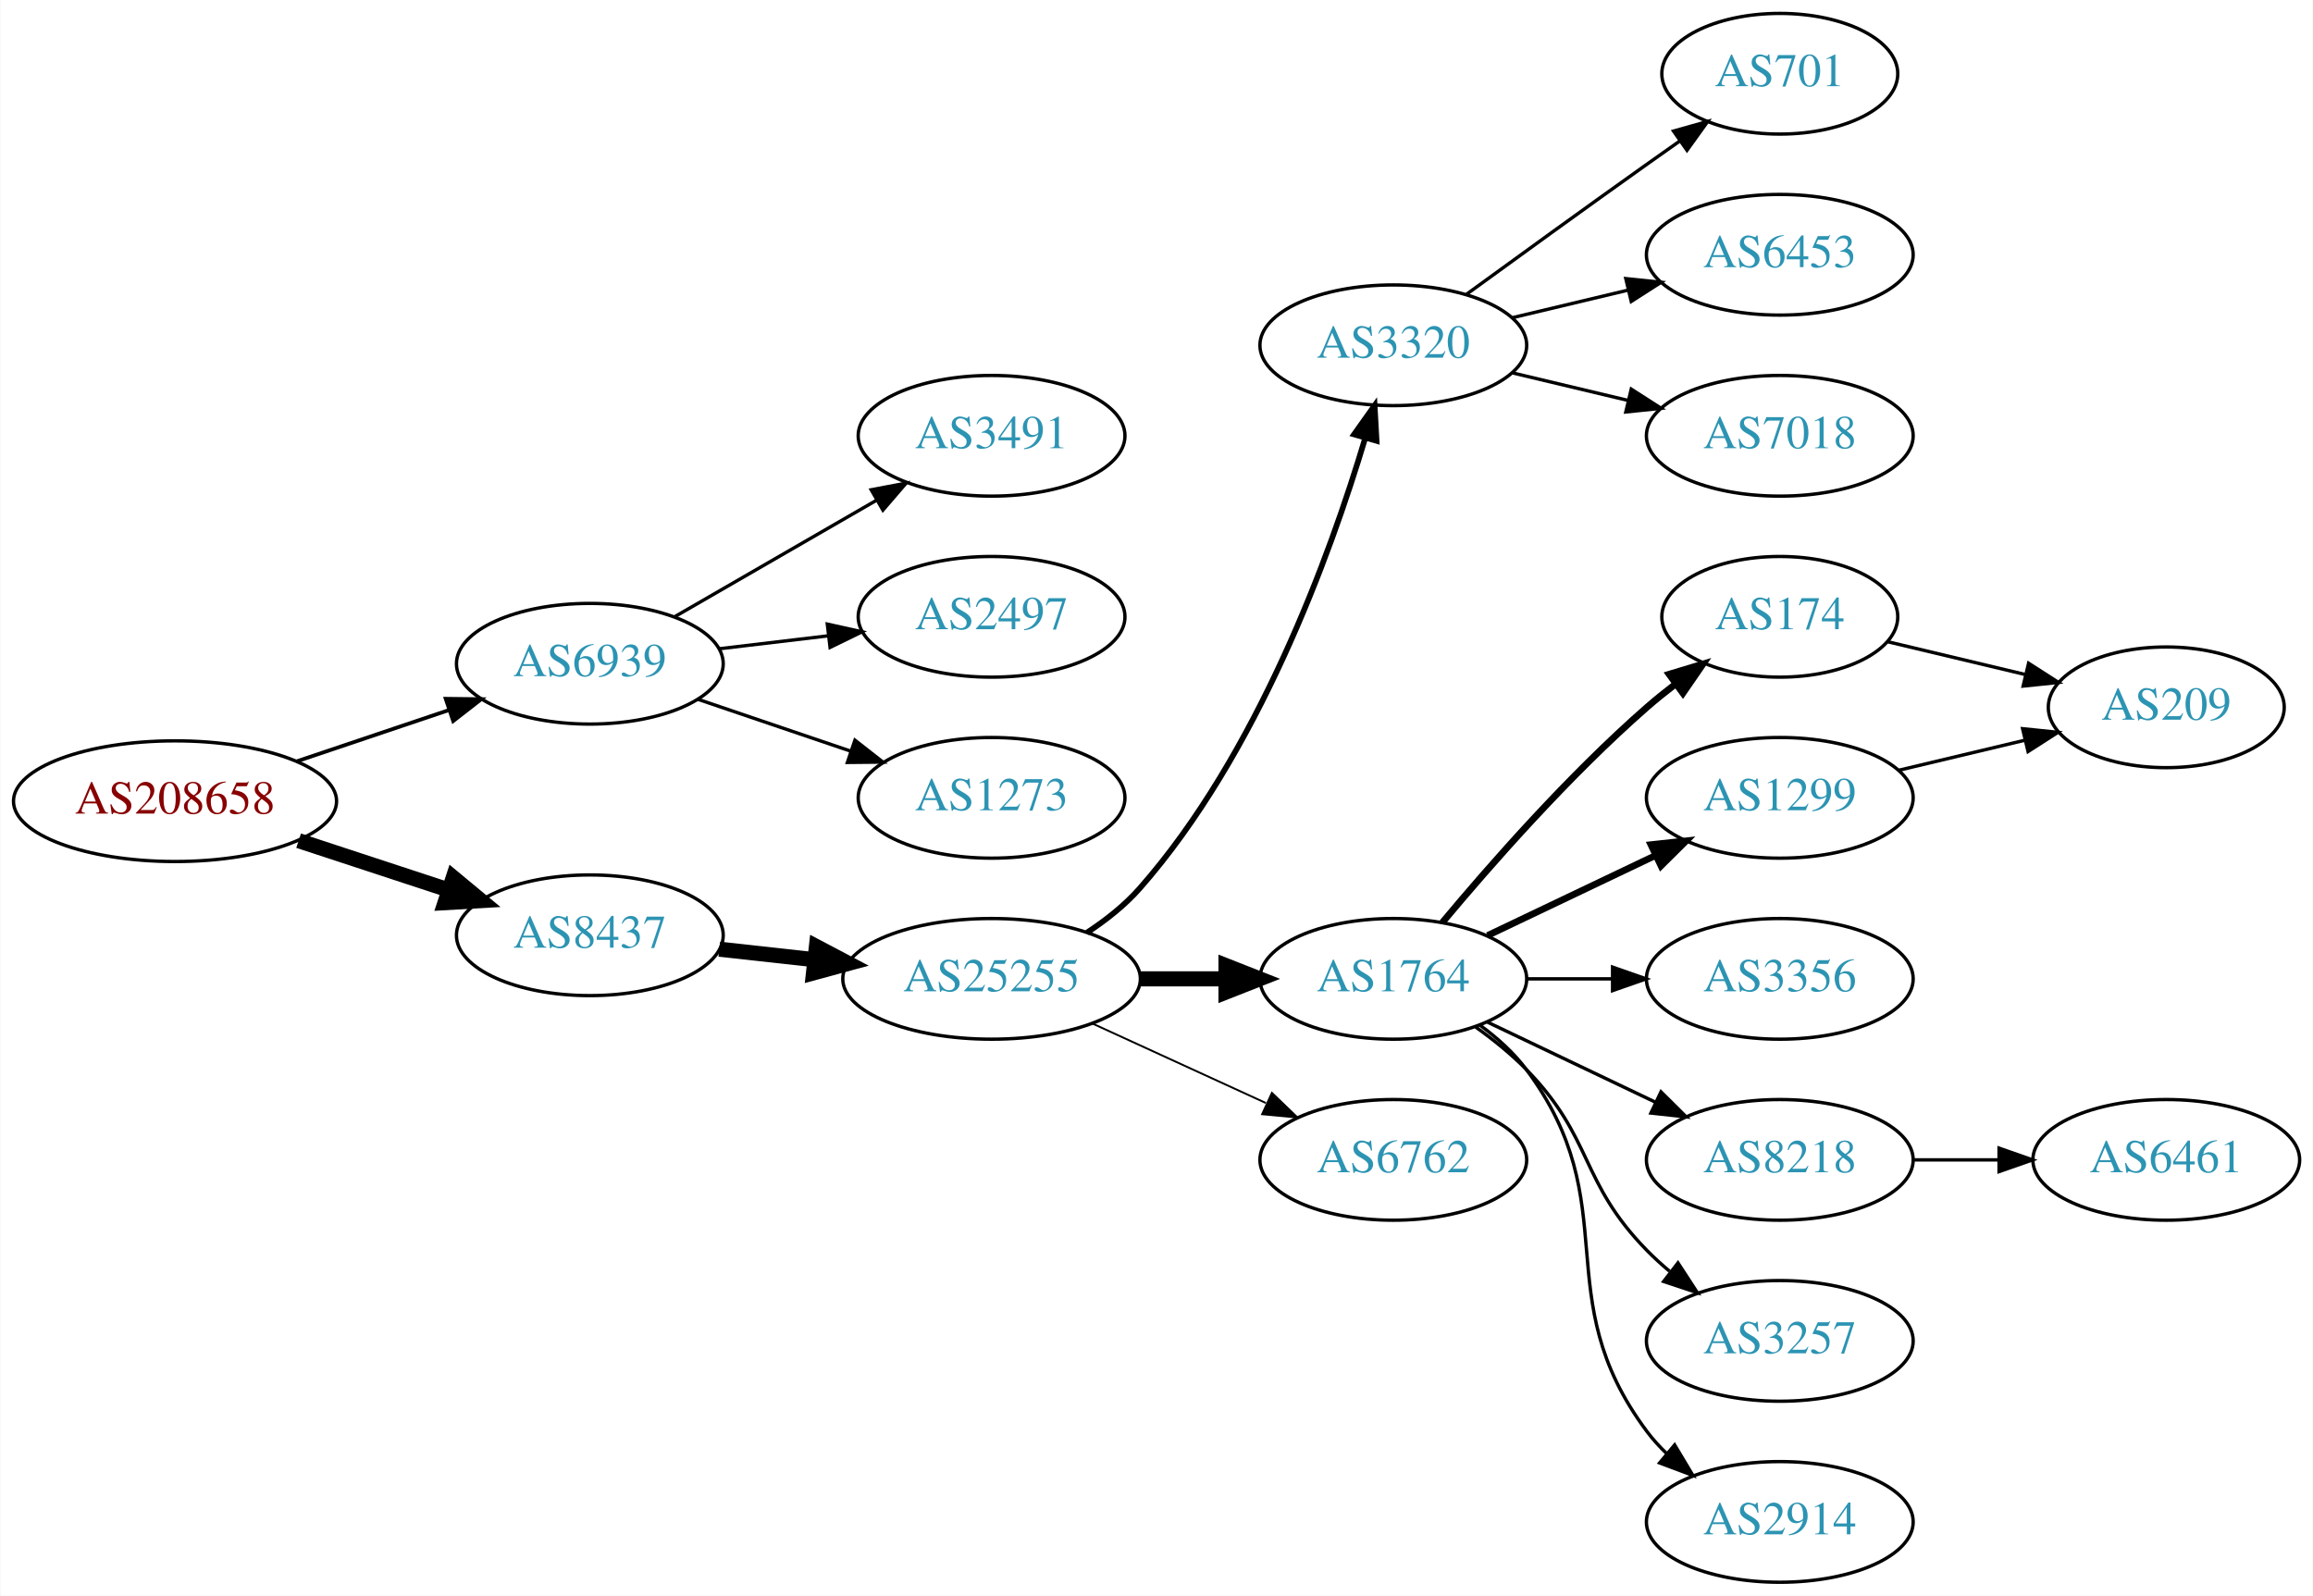
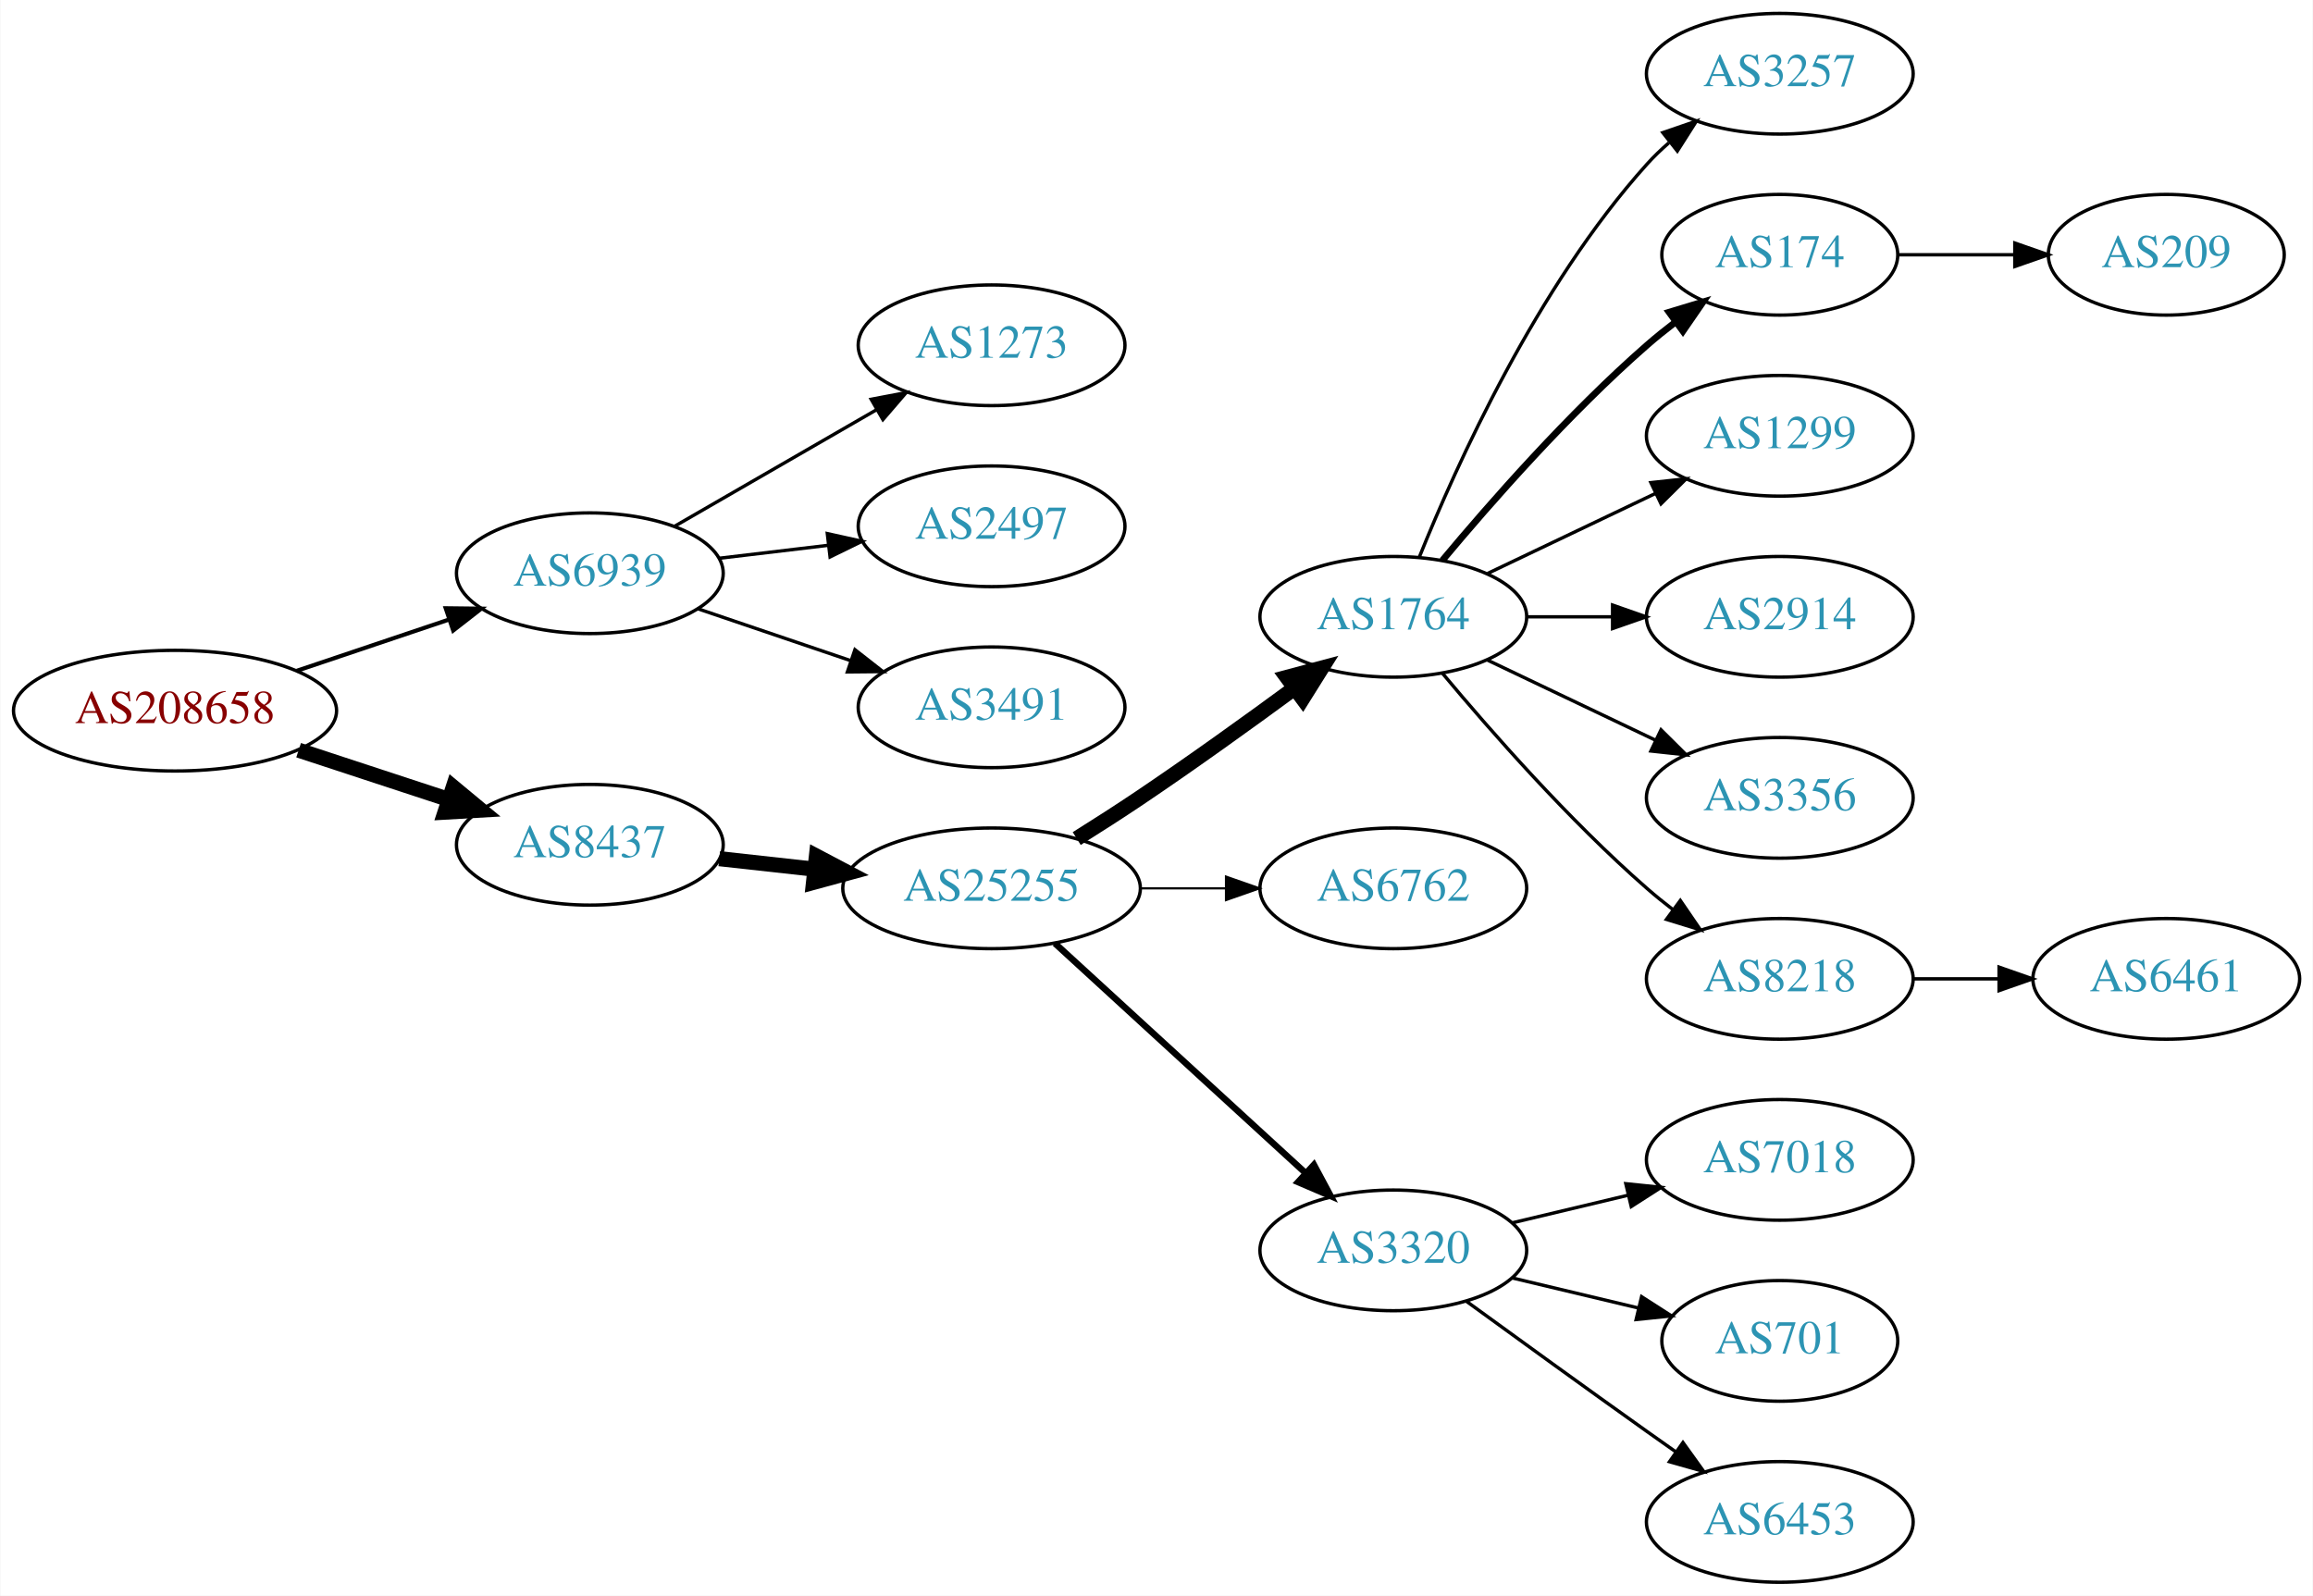
<svg xmlns="http://www.w3.org/2000/svg" xmlns:xlink="http://www.w3.org/1999/xlink" width="690pt" height="476pt" viewBox="0.00 0.00 689.76 476.00">
  <g id="graph0" class="graph" transform="scale(1 1) rotate(0) translate(4 472)">
    <polygon fill="white" stroke="none" points="-4,4 -4,-472 685.755,-472 685.755,4 -4,4" />
    <g id="node1" class="node">
      <g id="a_node1">
        <a xlink:href="/asn/208658" xlink:title="AS208658 ~ Johannes Mueller [AT]">
-           <ellipse fill="#ffffff" stroke="black" cx="48.096" cy="-233" rx="48.192" ry="18" />
-           <text text-anchor="middle" x="48.096" y="-229.3" font-family="Times,serif" font-size="14.00" fill="#880000">AS208658</text>
+           <ellipse fill="#ffffff" stroke="black" cx="48.096" cy="-260" rx="48.192" ry="18" />
+           <text text-anchor="middle" x="48.096" y="-256.3" font-family="Times,serif" font-size="14.00" fill="#880000">AS208658</text>
        </a>
      </g>
    </g>
    <g id="node2" class="node">
      <g id="a_node2">
        <a xlink:href="/asn/6939" xlink:title="AS6939 ~ Hurricane Electric LLC [US]">
-           <ellipse fill="#ffffff" stroke="black" cx="171.838" cy="-274" rx="39.794" ry="18" />
-           <text text-anchor="middle" x="171.838" y="-270.3" font-family="Times,serif" font-size="14.00" fill="#2c94b3">AS6939</text>
+           <ellipse fill="#ffffff" stroke="black" cx="171.838" cy="-301" rx="39.794" ry="18" />
+           <text text-anchor="middle" x="171.838" y="-297.3" font-family="Times,serif" font-size="14.00" fill="#2c94b3">AS6939</text>
        </a>
      </g>
    </g>
    <g id="edge1" class="edge">
-       <path fill="none" stroke="black" stroke-width="1.125" d="M84.309,-244.859C98.459,-249.624 114.874,-255.152 129.578,-260.105" />
-       <polygon fill="black" stroke="black" stroke-width="1.125" points="128.843,-263.55 139.437,-263.425 131.077,-256.916 128.843,-263.55" />
+       <path fill="none" stroke="black" stroke-width="1.227" d="M84.309,-271.859C98.459,-276.624 114.874,-282.152 129.578,-287.105" />
+       <polygon fill="black" stroke="black" stroke-width="1.227" points="128.843,-290.55 139.437,-290.425 131.077,-283.916 128.843,-290.55" />
    </g>
    <g id="node3" class="node">
      <g id="a_node3">
        <a xlink:href="/asn/8437" xlink:title="AS8437 ~ Hutchison Drei Austria GmbH [AT]">
-           <ellipse fill="#ffffff" stroke="black" cx="171.838" cy="-193" rx="39.794" ry="18" />
-           <text text-anchor="middle" x="171.838" y="-189.3" font-family="Times,serif" font-size="14.00" fill="#2c94b3">AS8437</text>
+           <ellipse fill="#ffffff" stroke="black" cx="171.838" cy="-220" rx="39.794" ry="18" />
+           <text text-anchor="middle" x="171.838" y="-216.3" font-family="Times,serif" font-size="14.00" fill="#2c94b3">AS8437</text>
        </a>
      </g>
    </g>
    <g id="edge2" class="edge">
-       <path fill="none" stroke="black" stroke-width="4.5" d="M84.964,-221.215C98.983,-216.609 115.143,-211.299 129.637,-206.537" />
-       <polygon fill="black" stroke="black" stroke-width="4.5" points="131.086,-210.206 139.358,-203.343 128.628,-202.724 131.086,-210.206" />
+       <path fill="none" stroke="black" stroke-width="4.5" d="M84.964,-248.215C98.983,-243.609 115.143,-238.299 129.637,-233.537" />
+       <polygon fill="black" stroke="black" stroke-width="4.5" points="131.086,-237.206 139.358,-230.343 128.628,-229.724 131.086,-237.206" />
    </g>
    <g id="node4" class="node">
      <g id="a_node4">
-         <a xlink:href="/asn/3491" xlink:title="AS3491 ~ PCCW Global, Inc. [US]">
-           <ellipse fill="#ffffff" stroke="black" cx="291.681" cy="-342" rx="39.794" ry="18" />
-           <text text-anchor="middle" x="291.681" y="-338.3" font-family="Times,serif" font-size="14.00" fill="#2c94b3">AS3491</text>
+         <a xlink:href="/asn/1273" xlink:title="AS1273 ~ Vodafone Group PLC [EU]">
+           <ellipse fill="#ffffff" stroke="black" cx="291.681" cy="-369" rx="39.794" ry="18" />
+           <text text-anchor="middle" x="291.681" y="-365.3" font-family="Times,serif" font-size="14.00" fill="#2c94b3">AS1273</text>
        </a>
      </g>
    </g>
    <g id="edge3" class="edge">
-       <path fill="none" stroke="black" d="M196.97,-287.925C214.409,-297.988 238.183,-311.707 257.421,-322.808" />
-       <polygon fill="black" stroke="black" points="255.766,-325.893 266.176,-327.86 259.264,-319.83 255.766,-325.893" />
+       <path fill="none" stroke="black" d="M196.97,-314.925C214.409,-324.988 238.183,-338.707 257.421,-349.808" />
+       <polygon fill="black" stroke="black" points="255.766,-352.893 266.176,-354.86 259.264,-346.83 255.766,-352.893" />
    </g>
    <g id="node5" class="node">
      <g id="a_node5">
        <a xlink:href="/asn/2497" xlink:title="AS2497 ~ Internet Initiative Japan Inc. [JP]">
-           <ellipse fill="#ffffff" stroke="black" cx="291.681" cy="-288" rx="39.794" ry="18" />
-           <text text-anchor="middle" x="291.681" y="-284.3" font-family="Times,serif" font-size="14.00" fill="#2c94b3">AS2497</text>
+           <ellipse fill="#ffffff" stroke="black" cx="291.681" cy="-315" rx="39.794" ry="18" />
+           <text text-anchor="middle" x="291.681" y="-311.3" font-family="Times,serif" font-size="14.00" fill="#2c94b3">AS2497</text>
        </a>
      </g>
    </g>
    <g id="edge4" class="edge">
-       <path fill="none" stroke="black" d="M210.448,-278.468C220.759,-279.693 232.077,-281.038 242.877,-282.321" />
-       <polygon fill="black" stroke="black" points="242.68,-285.822 253.024,-283.526 243.506,-278.871 242.68,-285.822" />
+       <path fill="none" stroke="black" d="M210.448,-305.468C220.759,-306.693 232.077,-308.038 242.877,-309.321" />
+       <polygon fill="black" stroke="black" points="242.68,-312.822 253.024,-310.526 243.506,-305.871 242.68,-312.822" />
    </g>
    <g id="node6" class="node">
      <g id="a_node6">
-         <a xlink:href="/asn/1273" xlink:title="AS1273 ~ Vodafone Group PLC [EU]">
-           <ellipse fill="#ffffff" stroke="black" cx="291.681" cy="-234" rx="39.794" ry="18" />
-           <text text-anchor="middle" x="291.681" y="-230.3" font-family="Times,serif" font-size="14.00" fill="#2c94b3">AS1273</text>
+         <a xlink:href="/asn/3491" xlink:title="AS3491 ~ PCCW Global, Inc. [US]">
+           <ellipse fill="#ffffff" stroke="black" cx="291.681" cy="-261" rx="39.794" ry="18" />
+           <text text-anchor="middle" x="291.681" y="-257.3" font-family="Times,serif" font-size="14.00" fill="#2c94b3">AS3491</text>
        </a>
      </g>
    </g>
    <g id="edge5" class="edge">
-       <path fill="none" stroke="black" d="M204.108,-263.386C218.092,-258.639 234.762,-252.981 249.724,-247.902" />
-       <polygon fill="black" stroke="black" points="250.92,-251.192 259.264,-244.664 248.67,-244.564 250.92,-251.192" />
+       <path fill="none" stroke="black" d="M204.108,-290.386C218.092,-285.639 234.762,-279.981 249.724,-274.902" />
+       <polygon fill="black" stroke="black" points="250.92,-278.192 259.264,-271.664 248.67,-271.564 250.92,-278.192" />
    </g>
    <g id="node7" class="node">
      <g id="a_node7">
        <a xlink:href="/asn/25255" xlink:title="AS25255 ~ ==&gt; TELE2 AUSTRIA &lt;== [AT]">
-           <ellipse fill="#ffffff" stroke="black" cx="291.681" cy="-180" rx="44.393" ry="18" />
-           <text text-anchor="middle" x="291.681" y="-176.3" font-family="Times,serif" font-size="14.00" fill="#2c94b3">AS25255</text>
+           <ellipse fill="#ffffff" stroke="black" cx="291.681" cy="-207" rx="44.393" ry="18" />
+           <text text-anchor="middle" x="291.681" y="-203.3" font-family="Times,serif" font-size="14.00" fill="#2c94b3">AS25255</text>
        </a>
      </g>
    </g>
    <g id="edge6" class="edge">
-       <path fill="none" stroke="black" stroke-width="4.5" d="M210.448,-188.851C219.451,-187.858 229.221,-186.78 238.744,-185.729" />
-       <polygon fill="black" stroke="black" stroke-width="4.5" points="239.425,-189.616 248.933,-184.605 238.561,-181.788 239.425,-189.616" />
+       <path fill="none" stroke="black" stroke-width="4.5" d="M210.448,-215.851C219.451,-214.858 229.221,-213.78 238.744,-212.729" />
+       <polygon fill="black" stroke="black" stroke-width="4.5" points="239.425,-216.616 248.933,-211.605 238.561,-208.788 239.425,-216.616" />
    </g>
    <g id="node8" class="node">
      <g id="a_node8">
-         <a xlink:href="/asn/3320" xlink:title="AS3320 ~ DTAG [DE]">
-           <ellipse fill="#ffffff" stroke="black" cx="411.523" cy="-369" rx="39.794" ry="18" />
-           <text text-anchor="middle" x="411.523" y="-365.3" font-family="Times,serif" font-size="14.00" fill="#2c94b3">AS3320</text>
+         <a xlink:href="/asn/1764" xlink:title="AS1764 ~ NEXTLAYER-AS [AT]">
+           <ellipse fill="#ffffff" stroke="black" cx="411.523" cy="-288" rx="39.794" ry="18" />
+           <text text-anchor="middle" x="411.523" y="-284.3" font-family="Times,serif" font-size="14.00" fill="#2c94b3">AS1764</text>
        </a>
      </g>
    </g>
    <g id="edge7" class="edge">
-       <path fill="none" stroke="black" stroke-width="1.688" d="M320.128,-193.792C325.823,-197.527 331.435,-201.956 335.877,-207 371.115,-247.018 392.72,-306.492 403.09,-341.146" />
-       <polygon fill="black" stroke="black" stroke-width="1.688" points="399.814,-342.417 405.95,-351.054 406.54,-340.476 399.814,-342.417" />
+       <path fill="none" stroke="black" stroke-width="4.5" d="M317.082,-221.852C323.267,-225.725 329.861,-229.951 335.877,-234 351.37,-244.429 368.26,-256.579 382.048,-266.709" />
+       <polygon fill="black" stroke="black" stroke-width="4.5" points="379.809,-269.951 390.193,-272.723 384.487,-263.616 379.809,-269.951" />
    </g>
    <g id="node9" class="node">
      <g id="a_node9">
-         <a xlink:href="/asn/1764" xlink:title="AS1764 ~ NEXTLAYER-AS [AT]">
-           <ellipse fill="#ffffff" stroke="black" cx="411.523" cy="-180" rx="39.794" ry="18" />
-           <text text-anchor="middle" x="411.523" y="-176.3" font-family="Times,serif" font-size="14.00" fill="#2c94b3">AS1764</text>
+         <a xlink:href="/asn/6762" xlink:title="AS6762 ~ TELECOM ITALIA SPARKLE S.p.A. [IT]">
+           <ellipse fill="#ffffff" stroke="black" cx="411.523" cy="-207" rx="39.794" ry="18" />
+           <text text-anchor="middle" x="411.523" y="-203.3" font-family="Times,serif" font-size="14.00" fill="#2c94b3">AS6762</text>
        </a>
      </g>
    </g>
    <g id="edge8" class="edge">
-       <path fill="none" stroke="black" stroke-width="4.5" d="M335.892,-180C344.204,-180 352.967,-180 361.449,-180" />
-       <polygon fill="black" stroke="black" stroke-width="4.5" points="361.608,-183.938 371.608,-180 361.608,-176.063 361.608,-183.938" />
+       <path fill="none" stroke="black" stroke-width="0.643" d="M335.892,-207C344.204,-207 352.967,-207 361.449,-207" />
+       <polygon fill="black" stroke="black" stroke-width="0.643" points="361.608,-210.5 371.608,-207 361.608,-203.5 361.608,-210.5" />
    </g>
    <g id="node10" class="node">
      <g id="a_node10">
-         <a xlink:href="/asn/6762" xlink:title="AS6762 ~ TELECOM ITALIA SPARKLE S.p.A. [IT]">
-           <ellipse fill="#ffffff" stroke="black" cx="411.523" cy="-126" rx="39.794" ry="18" />
-           <text text-anchor="middle" x="411.523" y="-122.3" font-family="Times,serif" font-size="14.00" fill="#2c94b3">AS6762</text>
+         <a xlink:href="/asn/3320" xlink:title="AS3320 ~ DTAG [DE]">
+           <ellipse fill="#ffffff" stroke="black" cx="411.523" cy="-99" rx="39.794" ry="18" />
+           <text text-anchor="middle" x="411.523" y="-95.3" font-family="Times,serif" font-size="14.00" fill="#2c94b3">AS3320</text>
        </a>
      </g>
    </g>
    <g id="edge9" class="edge">
-       <path fill="none" stroke="black" stroke-width="0.562" d="M321.81,-166.652C337.421,-159.498 356.819,-150.609 373.491,-142.97" />
-       <polygon fill="black" stroke="black" stroke-width="0.562" points="375.31,-145.986 382.943,-138.638 372.394,-139.622 375.31,-145.986" />
+       <path fill="none" stroke="black" stroke-width="1.929" d="M310.578,-190.597C330.507,-172.333 362.864,-142.678 385.341,-122.079" />
+       <polygon fill="black" stroke="black" stroke-width="1.929" points="387.836,-124.54 392.843,-115.203 383.106,-119.38 387.836,-124.54" />
    </g>
    <g id="node11" class="node">
      <g id="a_node11">
-         <a xlink:href="/asn/701" xlink:title="AS701 ~ UUNET [US]">
-           <ellipse fill="#ffffff" stroke="black" cx="526.816" cy="-450" rx="35.194" ry="18" />
-           <text text-anchor="middle" x="526.816" y="-446.3" font-family="Times,serif" font-size="14.00" fill="#2c94b3">AS701</text>
+         <a xlink:href="/asn/3257" xlink:title="AS3257 ~ GTT [DE]">
+           <ellipse fill="#ffffff" stroke="black" cx="526.816" cy="-450" rx="39.794" ry="18" />
+           <text text-anchor="middle" x="526.816" y="-446.3" font-family="Times,serif" font-size="14.00" fill="#2c94b3">AS3257</text>
        </a>
      </g>
    </g>
    <g id="edge10" class="edge">
-       <path fill="none" stroke="black" d="M433.371,-384.222C448.305,-395.091 468.919,-410.025 487.17,-423 490.38,-425.282 493.749,-427.661 497.103,-430.018" />
-       <polygon fill="black" stroke="black" points="495.116,-432.899 505.314,-435.77 499.132,-427.166 495.116,-432.899" />
+       <path fill="none" stroke="black" d="M419.271,-305.787C430.322,-333.243 454.375,-386.578 487.17,-423 489.172,-425.224 491.391,-427.363 493.723,-429.397" />
+       <polygon fill="black" stroke="black" points="491.921,-432.433 501.942,-435.873 496.254,-426.935 491.921,-432.433" />
    </g>
    <g id="node12" class="node">
      <g id="a_node12">
-         <a xlink:href="/asn/6453" xlink:title="AS6453 ~ TATA COMMUNICATIONS (AMERICA) INC [US]">
-           <ellipse fill="#ffffff" stroke="black" cx="526.816" cy="-396" rx="39.794" ry="18" />
-           <text text-anchor="middle" x="526.816" y="-392.3" font-family="Times,serif" font-size="14.00" fill="#2c94b3">AS6453</text>
+         <a xlink:href="/asn/174" xlink:title="AS174 ~ Cogent Communications [US]">
+           <ellipse fill="#ffffff" stroke="black" cx="526.816" cy="-396" rx="35.194" ry="18" />
+           <text text-anchor="middle" x="526.816" y="-392.3" font-family="Times,serif" font-size="14.00" fill="#2c94b3">AS174</text>
        </a>
      </g>
    </g>
    <g id="edge11" class="edge">
-       <path fill="none" stroke="black" d="M447.13,-377.248C458.002,-379.838 470.156,-382.735 481.598,-385.462" />
-       <polygon fill="black" stroke="black" points="480.882,-388.889 491.421,-387.803 482.505,-382.08 480.882,-388.889" />
+       <path fill="none" stroke="black" stroke-width="2" d="M426.153,-304.817C440.436,-321.929 463.982,-348.745 487.17,-369 489.839,-371.332 492.712,-373.648 495.642,-375.886" />
+       <polygon fill="black" stroke="black" stroke-width="2" points="493.793,-378.87 503.934,-381.939 497.92,-373.216 493.793,-378.87" />
    </g>
    <g id="node13" class="node">
      <g id="a_node13">
-         <a xlink:href="/asn/7018" xlink:title="AS7018 ~ AT&amp;T Services, Inc. [US]">
+         <a xlink:href="/asn/1299" xlink:title="AS1299 ~ Telia Carrier [EU]">
          <ellipse fill="#ffffff" stroke="black" cx="526.816" cy="-342" rx="39.794" ry="18" />
-           <text text-anchor="middle" x="526.816" y="-338.3" font-family="Times,serif" font-size="14.00" fill="#2c94b3">AS7018</text>
+           <text text-anchor="middle" x="526.816" y="-338.3" font-family="Times,serif" font-size="14.00" fill="#2c94b3">AS1299</text>
        </a>
      </g>
    </g>
    <g id="edge12" class="edge">
-       <path fill="none" stroke="black" d="M447.13,-360.752C458.002,-358.162 470.156,-355.265 481.598,-352.538" />
-       <polygon fill="black" stroke="black" points="482.505,-355.92 491.421,-350.197 480.882,-349.111 482.505,-355.92" />
+       <path fill="none" stroke="black" d="M439.66,-300.934C454.654,-308.081 473.475,-317.052 489.698,-324.785" />
+       <polygon fill="black" stroke="black" points="488.368,-328.028 498.901,-329.171 491.38,-321.709 488.368,-328.028" />
    </g>
    <g id="node14" class="node">
      <g id="a_node14">
-         <a xlink:href="/asn/174" xlink:title="AS174 ~ Cogent Communications [US]">
-           <ellipse fill="#ffffff" stroke="black" cx="526.816" cy="-288" rx="35.194" ry="18" />
-           <text text-anchor="middle" x="526.816" y="-284.3" font-family="Times,serif" font-size="14.00" fill="#2c94b3">AS174</text>
+         <a xlink:href="/asn/2914" xlink:title="AS2914 ~ NTT America, Inc. [US]">
+           <ellipse fill="#ffffff" stroke="black" cx="526.816" cy="-288" rx="39.794" ry="18" />
+           <text text-anchor="middle" x="526.816" y="-284.3" font-family="Times,serif" font-size="14.00" fill="#2c94b3">AS2914</text>
        </a>
      </g>
    </g>
    <g id="edge13" class="edge">
-       <path fill="none" stroke="black" stroke-width="2" d="M426.153,-196.817C440.436,-213.929 463.982,-240.745 487.17,-261 489.839,-263.332 492.712,-265.648 495.642,-267.886" />
-       <polygon fill="black" stroke="black" stroke-width="2" points="493.793,-270.87 503.934,-273.939 497.92,-265.216 493.793,-270.87" />
+       <path fill="none" stroke="black" d="M451.195,-288C459.398,-288 468.162,-288 476.694,-288" />
+       <polygon fill="black" stroke="black" points="476.934,-291.5 486.934,-288 476.933,-284.5 476.934,-291.5" />
    </g>
    <g id="node15" class="node">
      <g id="a_node15">
-         <a xlink:href="/asn/1299" xlink:title="AS1299 ~ Telia Carrier [EU]">
+         <a xlink:href="/asn/3356" xlink:title="AS3356 ~ Level 3 Parent, LLC [US]">
          <ellipse fill="#ffffff" stroke="black" cx="526.816" cy="-234" rx="39.794" ry="18" />
-           <text text-anchor="middle" x="526.816" y="-230.3" font-family="Times,serif" font-size="14.00" fill="#2c94b3">AS1299</text>
+           <text text-anchor="middle" x="526.816" y="-230.3" font-family="Times,serif" font-size="14.00" fill="#2c94b3">AS3356</text>
        </a>
      </g>
    </g>
    <g id="edge14" class="edge">
-       <path fill="none" stroke="black" stroke-width="2" d="M439.66,-192.934C454.654,-200.081 473.475,-209.052 489.698,-216.785" />
-       <polygon fill="black" stroke="black" stroke-width="2" points="488.368,-220.028 498.901,-221.171 491.38,-213.709 488.368,-220.028" />
+       <path fill="none" stroke="black" d="M439.66,-275.066C454.654,-267.919 473.475,-258.948 489.698,-251.215" />
+       <polygon fill="black" stroke="black" points="491.38,-254.291 498.901,-246.829 488.368,-247.972 491.38,-254.291" />
    </g>
    <g id="node16" class="node">
      <g id="a_node16">
-         <a xlink:href="/asn/3356" xlink:title="AS3356 ~ Level 3 Parent, LLC [US]">
+         <a xlink:href="/asn/8218" xlink:title="AS8218 ~ legacy Neotelecoms [FR]">
          <ellipse fill="#ffffff" stroke="black" cx="526.816" cy="-180" rx="39.794" ry="18" />
-           <text text-anchor="middle" x="526.816" y="-176.3" font-family="Times,serif" font-size="14.00" fill="#2c94b3">AS3356</text>
+           <text text-anchor="middle" x="526.816" y="-176.3" font-family="Times,serif" font-size="14.00" fill="#2c94b3">AS8218</text>
        </a>
      </g>
    </g>
    <g id="edge15" class="edge">
-       <path fill="none" stroke="black" d="M451.195,-180C459.398,-180 468.162,-180 476.694,-180" />
-       <polygon fill="black" stroke="black" points="476.934,-183.5 486.934,-180 476.933,-176.5 476.934,-183.5" />
+       <path fill="none" stroke="black" d="M426.153,-271.183C440.436,-254.071 463.982,-227.255 487.17,-207 489.635,-204.846 492.274,-202.706 494.971,-200.628" />
+       <polygon fill="black" stroke="black" points="497.144,-203.375 503.125,-194.63 492.996,-197.736 497.144,-203.375" />
    </g>
    <g id="node17" class="node">
      <g id="a_node17">
-         <a xlink:href="/asn/8218" xlink:title="AS8218 ~ legacy Neotelecoms [FR]">
+         <a xlink:href="/asn/7018" xlink:title="AS7018 ~ AT&amp;T Services, Inc. [US]">
          <ellipse fill="#ffffff" stroke="black" cx="526.816" cy="-126" rx="39.794" ry="18" />
-           <text text-anchor="middle" x="526.816" y="-122.3" font-family="Times,serif" font-size="14.00" fill="#2c94b3">AS8218</text>
+           <text text-anchor="middle" x="526.816" y="-122.3" font-family="Times,serif" font-size="14.00" fill="#2c94b3">AS7018</text>
        </a>
      </g>
    </g>
    <g id="edge16" class="edge">
-       <path fill="none" stroke="black" d="M439.66,-167.066C454.654,-159.919 473.475,-150.948 489.698,-143.215" />
-       <polygon fill="black" stroke="black" points="491.38,-146.291 498.901,-138.829 488.368,-139.972 491.38,-146.291" />
+       <path fill="none" stroke="black" d="M447.13,-107.248C458.002,-109.838 470.156,-112.735 481.598,-115.462" />
+       <polygon fill="black" stroke="black" points="480.882,-118.889 491.421,-117.803 482.505,-112.08 480.882,-118.889" />
    </g>
    <g id="node18" class="node">
      <g id="a_node18">
-         <a xlink:href="/asn/3257" xlink:title="AS3257 ~ GTT [DE]">
-           <ellipse fill="#ffffff" stroke="black" cx="526.816" cy="-72" rx="39.794" ry="18" />
-           <text text-anchor="middle" x="526.816" y="-68.3" font-family="Times,serif" font-size="14.00" fill="#2c94b3">AS3257</text>
+         <a xlink:href="/asn/701" xlink:title="AS701 ~ UUNET [US]">
+           <ellipse fill="#ffffff" stroke="black" cx="526.816" cy="-72" rx="35.194" ry="18" />
+           <text text-anchor="middle" x="526.816" y="-68.3" font-family="Times,serif" font-size="14.00" fill="#2c94b3">AS701</text>
        </a>
      </g>
    </g>
    <g id="edge17" class="edge">
-       <path fill="none" stroke="black" d="M436.117,-165.611C441.373,-161.852 446.705,-157.563 451.17,-153 471.342,-132.383 466.997,-119.617 487.17,-99 489.262,-96.861 491.546,-94.782 493.922,-92.79" />
-       <polygon fill="black" stroke="black" points="496.441,-95.268 502.222,-86.389 492.166,-89.725 496.441,-95.268" />
+       <path fill="none" stroke="black" d="M447.13,-90.752C458.925,-87.942 472.229,-84.771 484.497,-81.847" />
+       <polygon fill="black" stroke="black" points="485.586,-85.186 494.502,-79.463 483.963,-78.376 485.586,-85.186" />
    </g>
    <g id="node19" class="node">
      <g id="a_node19">
-         <a xlink:href="/asn/2914" xlink:title="AS2914 ~ NTT America, Inc. [US]">
+         <a xlink:href="/asn/6453" xlink:title="AS6453 ~ TATA COMMUNICATIONS (AMERICA) INC [US]">
          <ellipse fill="#ffffff" stroke="black" cx="526.816" cy="-18" rx="39.794" ry="18" />
-           <text text-anchor="middle" x="526.816" y="-14.3" font-family="Times,serif" font-size="14.00" fill="#2c94b3">AS2914</text>
+           <text text-anchor="middle" x="526.816" y="-14.3" font-family="Times,serif" font-size="14.00" fill="#2c94b3">AS6453</text>
        </a>
      </g>
    </g>
    <g id="edge18" class="edge">
-       <path fill="none" stroke="black" d="M437.454,-166.118C442.53,-162.389 447.448,-157.984 451.17,-153 481.441,-112.458 456.898,-85.542 487.17,-45 488.914,-42.664 490.921,-40.455 493.085,-38.383" />
-       <polygon fill="black" stroke="black" points="495.444,-40.973 500.885,-31.882 490.963,-35.595 495.444,-40.973" />
+       <path fill="none" stroke="black" d="M433.371,-83.778C448.305,-72.909 468.919,-57.975 487.17,-45 489.99,-42.995 492.933,-40.915 495.881,-38.841" />
+       <polygon fill="black" stroke="black" points="497.927,-41.681 504.106,-33.074 493.908,-35.95 497.927,-41.681" />
    </g>
    <g id="node20" class="node">
      <g id="a_node20">
        <a xlink:href="/asn/209" xlink:title="AS209 ~ CenturyLink Communications, LLC [US]">
-           <ellipse fill="#ffffff" stroke="black" cx="642.109" cy="-261" rx="35.194" ry="18" />
-           <text text-anchor="middle" x="642.109" y="-257.3" font-family="Times,serif" font-size="14.00" fill="#2c94b3">AS209</text>
+           <ellipse fill="#ffffff" stroke="black" cx="642.109" cy="-396" rx="35.194" ry="18" />
+           <text text-anchor="middle" x="642.109" y="-392.3" font-family="Times,serif" font-size="14.00" fill="#2c94b3">AS209</text>
        </a>
      </g>
    </g>
    <g id="edge19" class="edge">
-       <path fill="none" stroke="black" d="M559.074,-280.551C571.704,-277.541 586.458,-274.024 599.944,-270.81" />
-       <polygon fill="black" stroke="black" points="601.037,-274.148 609.953,-268.425 599.414,-267.339 601.037,-274.148" />
-     </g>
-     <g id="edge20" class="edge">
-       <path fill="none" stroke="black" d="M562.423,-242.248C574.218,-245.058 587.522,-248.229 599.79,-251.153" />
-       <polygon fill="black" stroke="black" points="599.256,-254.624 609.795,-253.537 600.879,-247.814 599.256,-254.624" />
+       <path fill="none" stroke="black" d="M562.115,-396C572.985,-396 585.163,-396 596.64,-396" />
+       <polygon fill="black" stroke="black" points="596.927,-399.5 606.926,-396 596.926,-392.5 596.927,-399.5" />
    </g>
    <g id="node21" class="node">
      <g id="a_node21">
        <a xlink:href="/asn/6461" xlink:title="AS6461 ~ Zayo Bandwidth [US]">
-           <ellipse fill="#ffffff" stroke="black" cx="642.109" cy="-126" rx="39.794" ry="18" />
-           <text text-anchor="middle" x="642.109" y="-122.3" font-family="Times,serif" font-size="14.00" fill="#2c94b3">AS6461</text>
-         </a>
-       </g>
-     </g>
-     <g id="edge21" class="edge">
-       <path fill="none" stroke="black" d="M566.488,-126C574.691,-126 583.455,-126 591.987,-126" />
-       <polygon fill="black" stroke="black" points="592.227,-129.5 602.226,-126 592.226,-122.5 592.227,-129.5" />
+           <ellipse fill="#ffffff" stroke="black" cx="642.109" cy="-180" rx="39.794" ry="18" />
+           <text text-anchor="middle" x="642.109" y="-176.3" font-family="Times,serif" font-size="14.00" fill="#2c94b3">AS6461</text>
+         </a>
+       </g>
+     </g>
+     <g id="edge20" class="edge">
+       <path fill="none" stroke="black" d="M566.488,-180C574.691,-180 583.455,-180 591.987,-180" />
+       <polygon fill="black" stroke="black" points="592.227,-183.5 602.226,-180 592.226,-176.5 592.227,-183.5" />
    </g>
  </g>
</svg>
